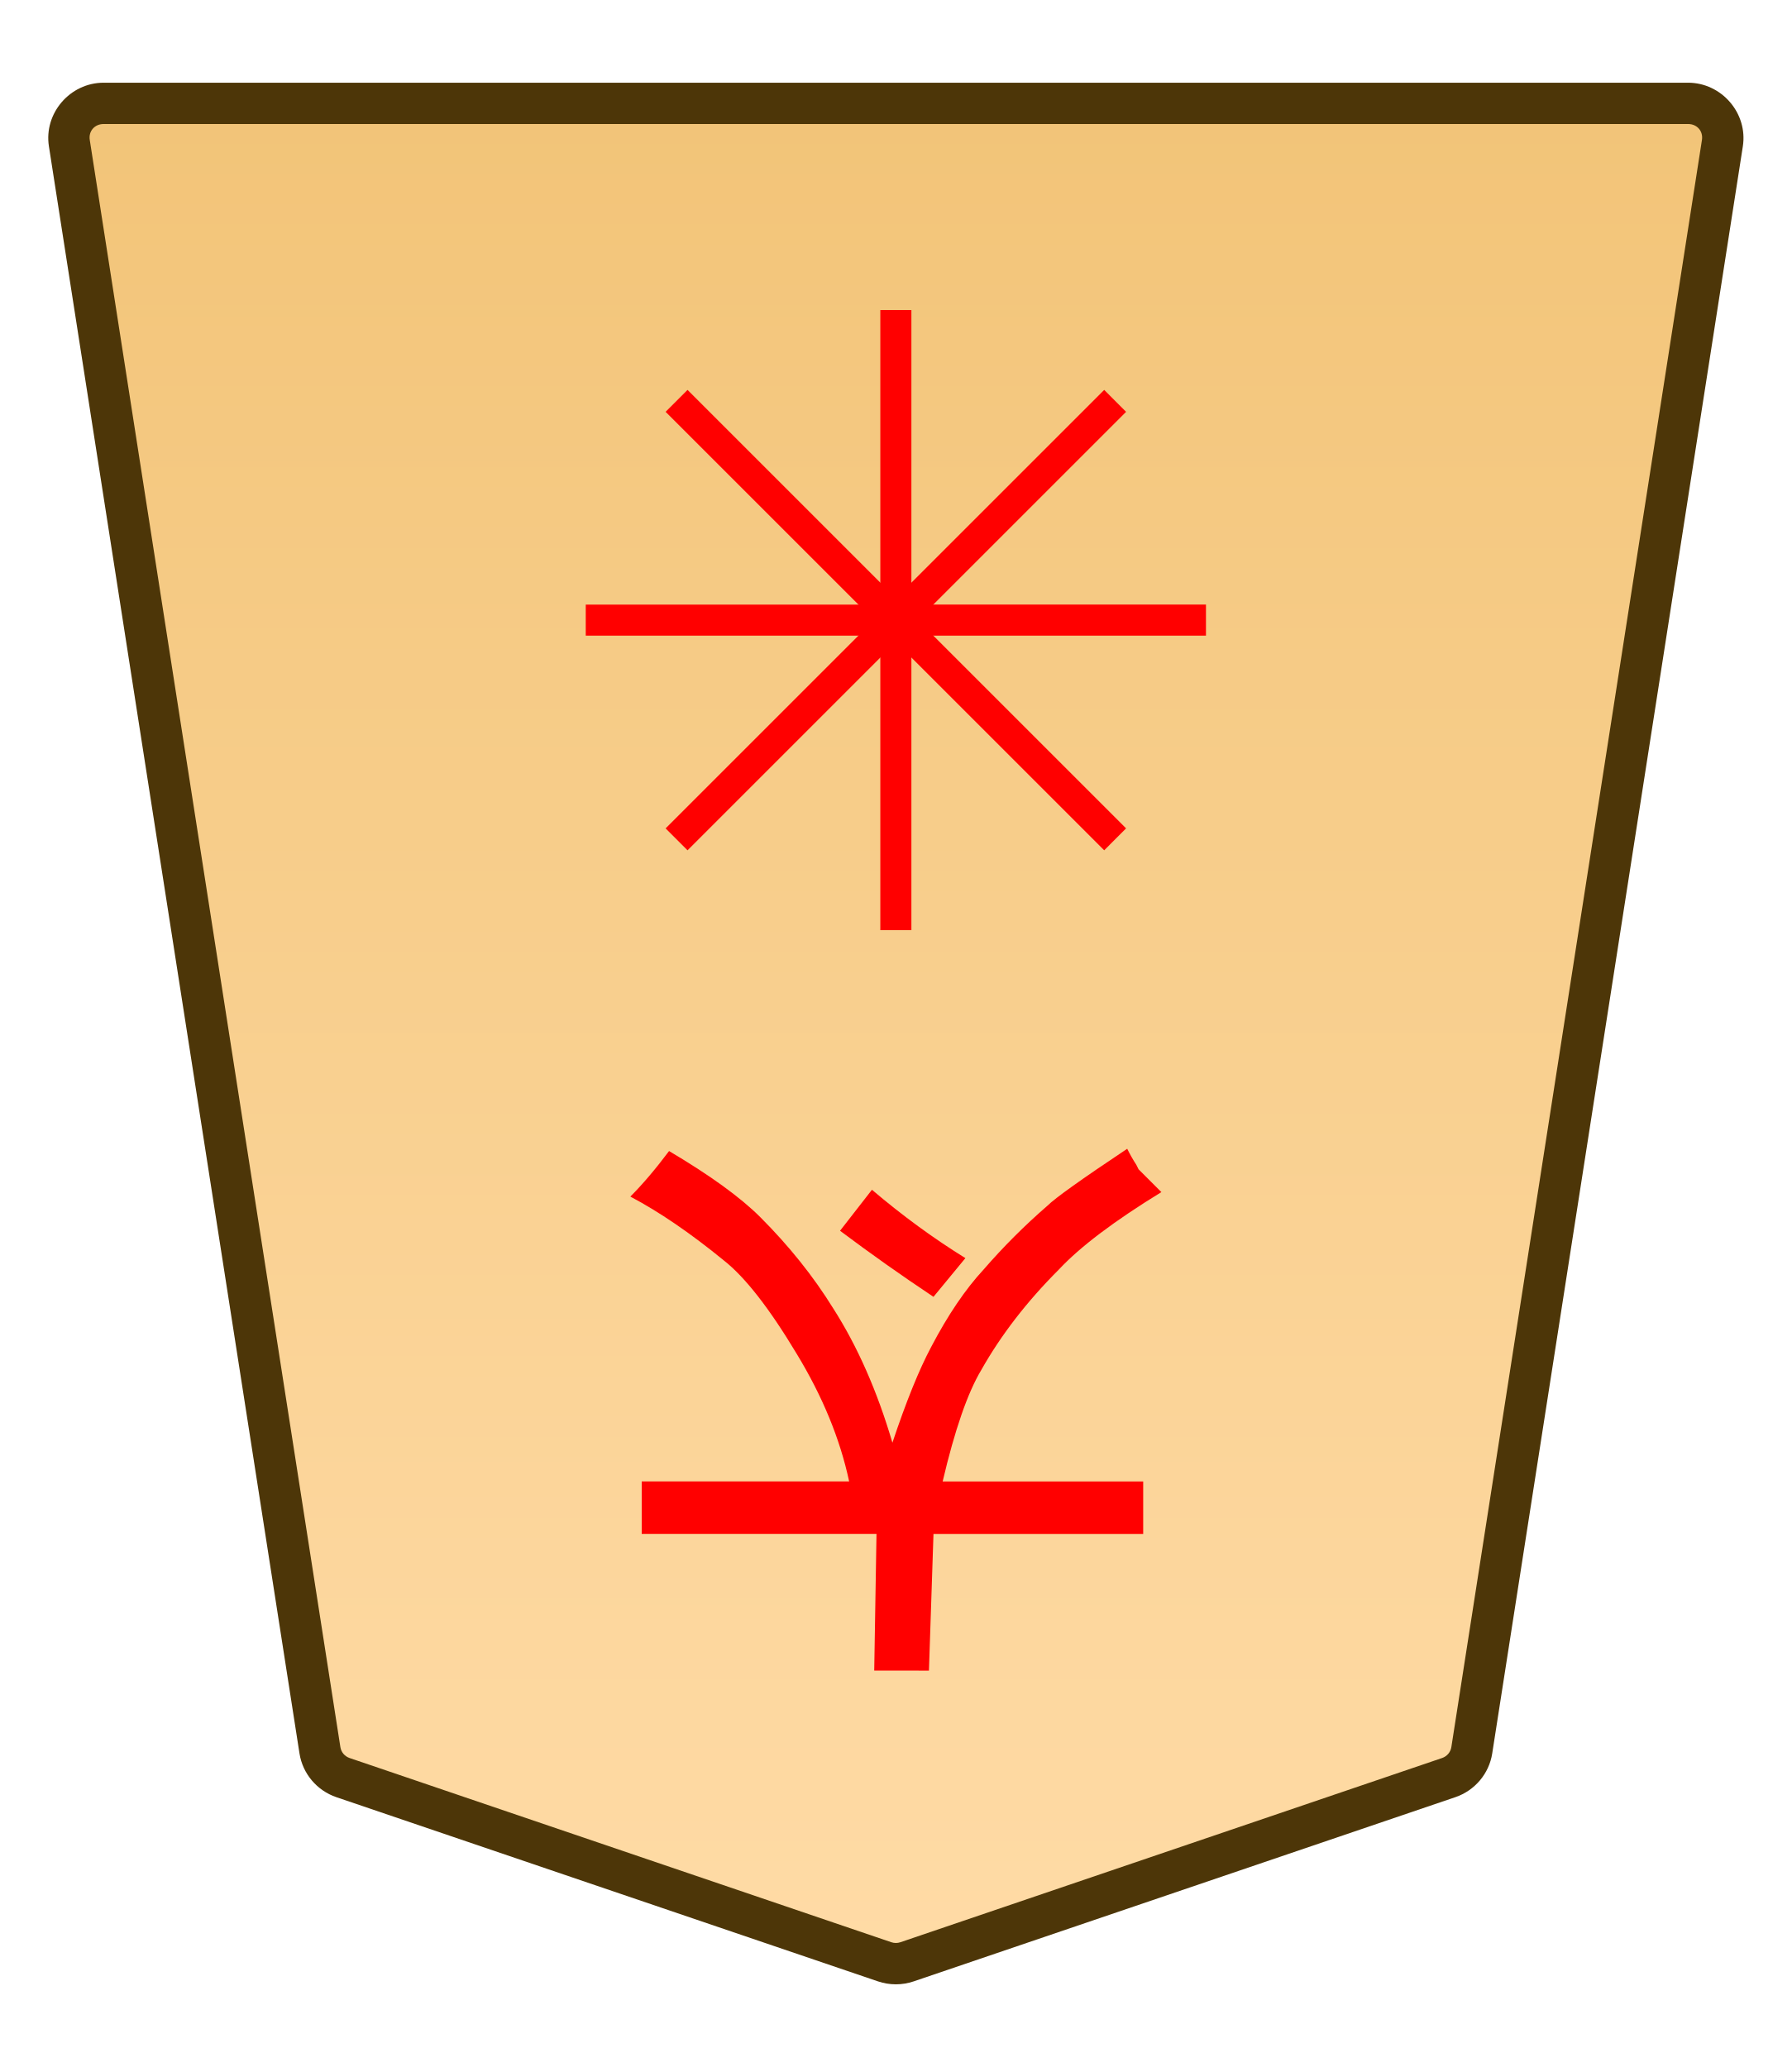
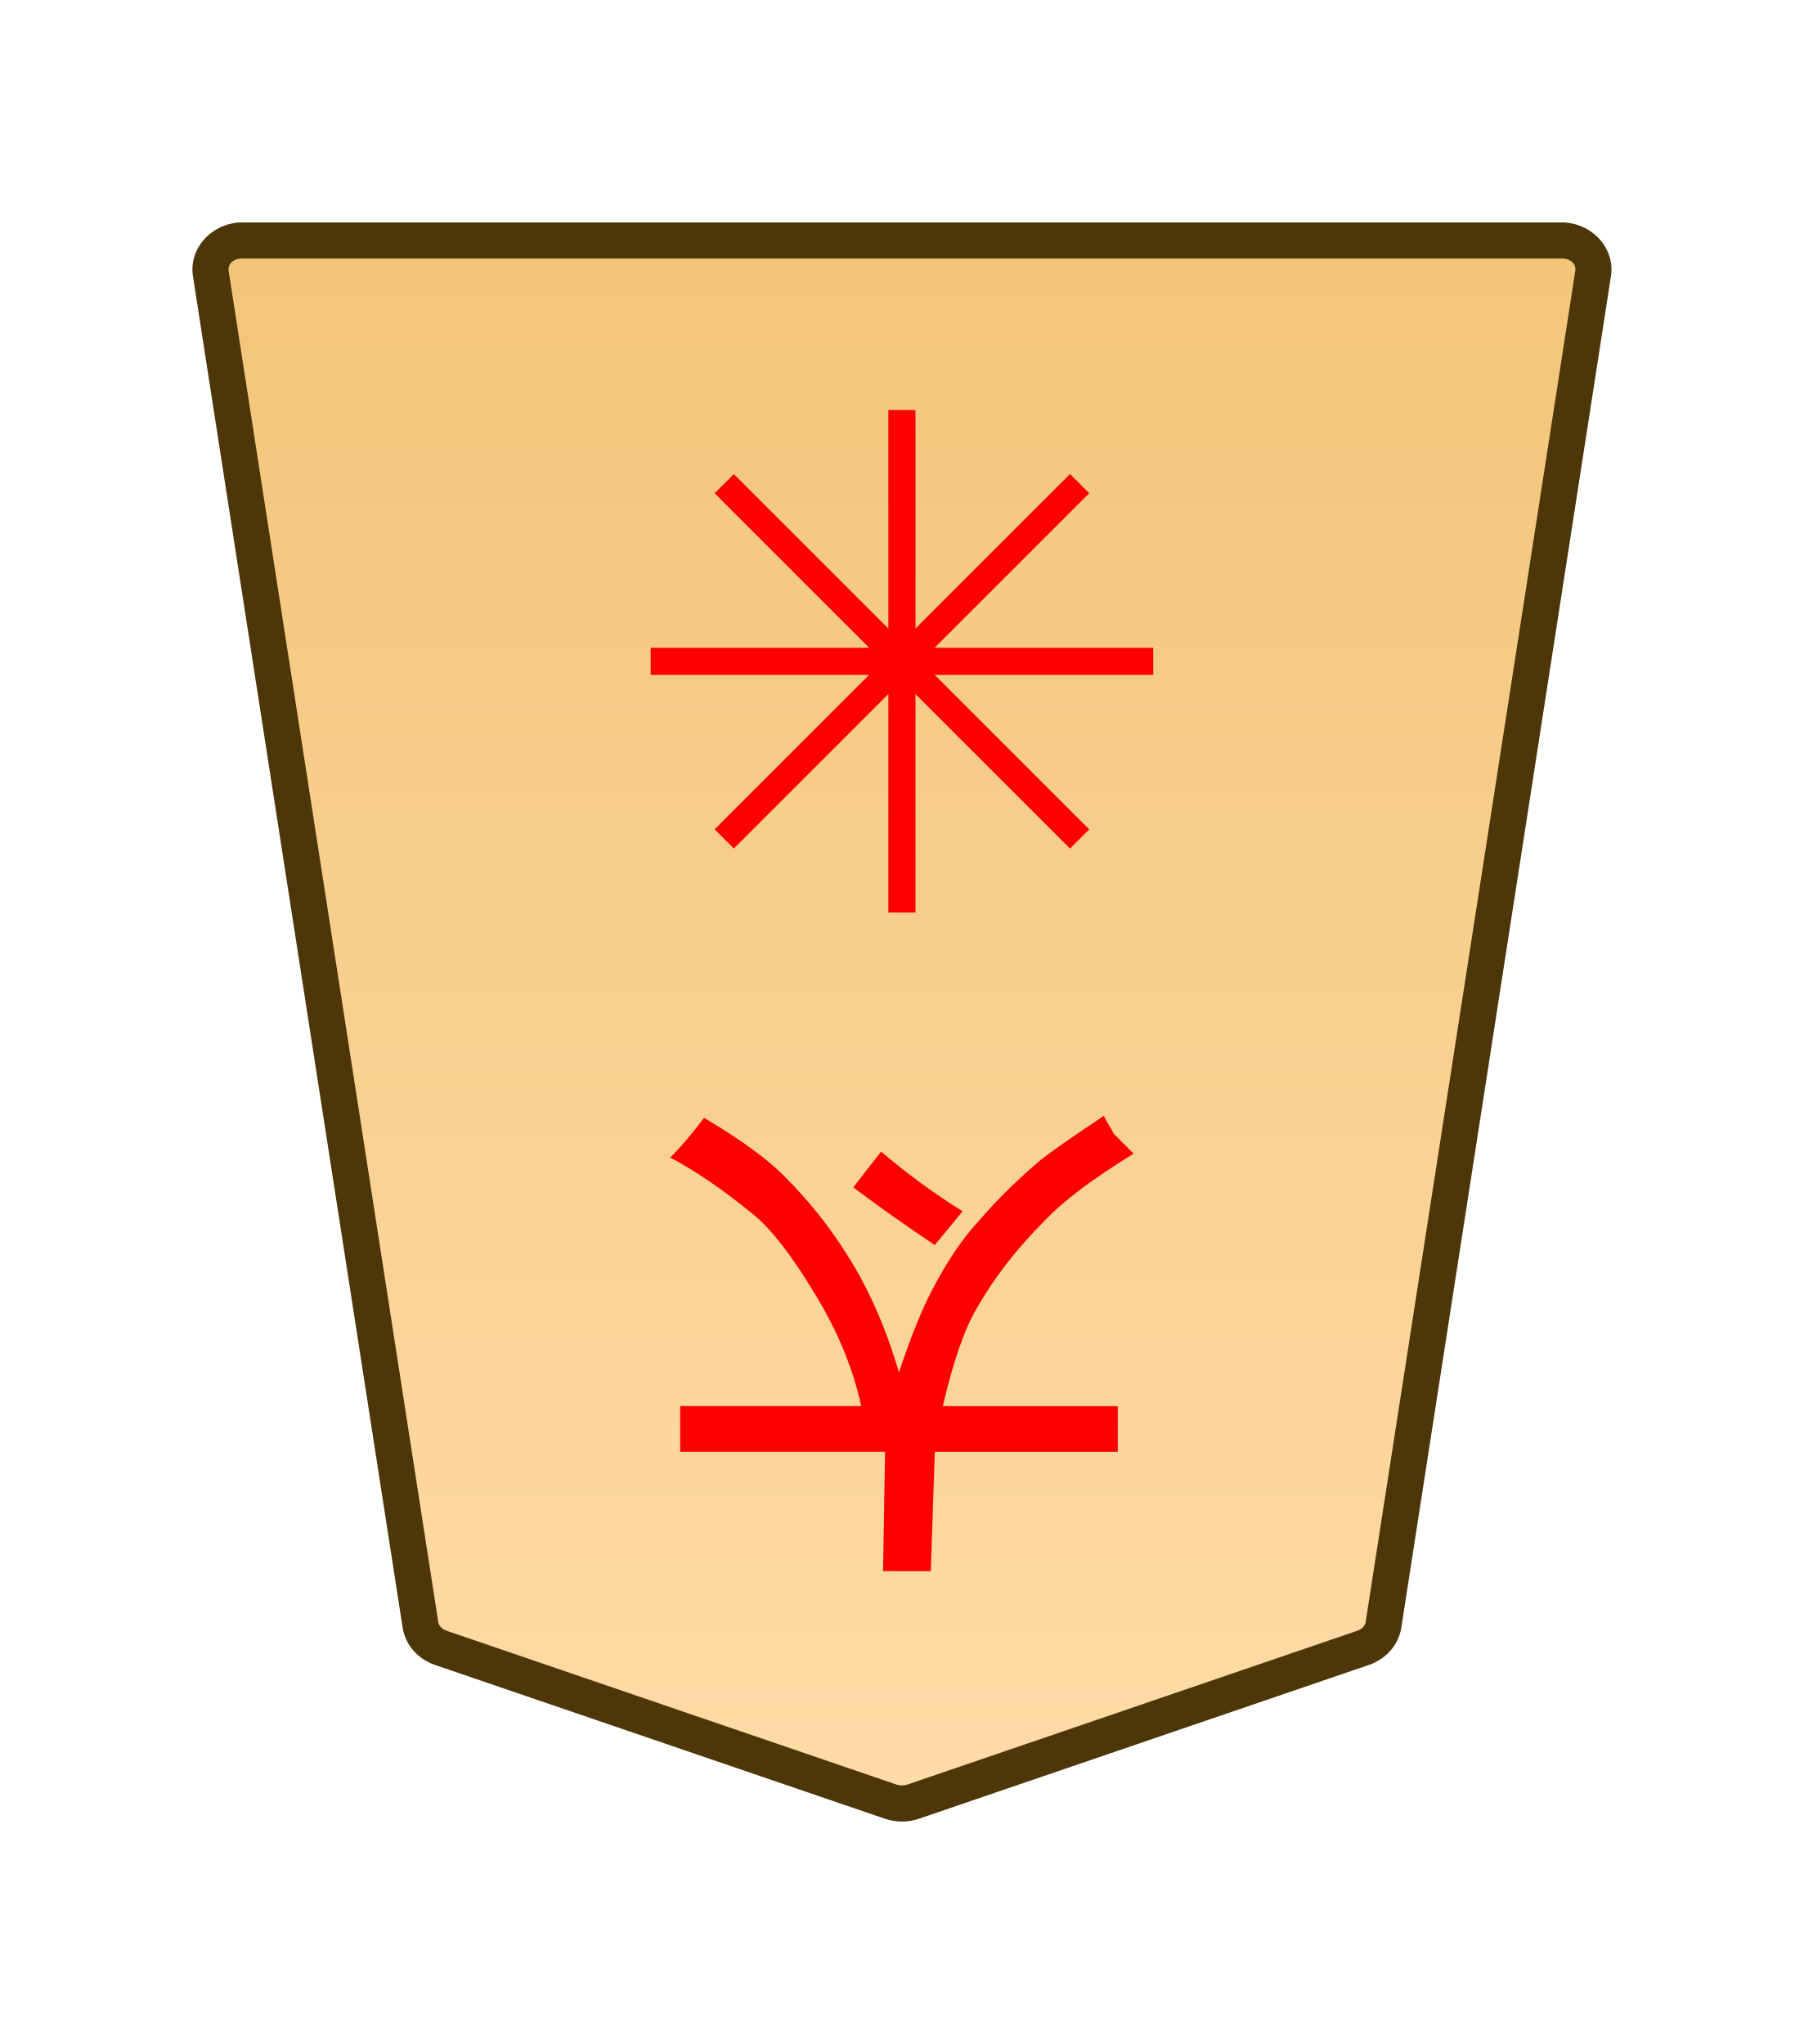
- <svg xmlns="http://www.w3.org/2000/svg" xmlns:xlink="http://www.w3.org/1999/xlink" width="26mm" height="30mm" viewBox="0 0 26 30" version="1.1" id="svg1">
+ <svg xmlns="http://www.w3.org/2000/svg" xmlns:xlink="http://www.w3.org/1999/xlink" width="30mm" height="34mm" viewBox="0 0 30 34" version="1.1" id="svg1">
  <defs id="defs1">
    <linearGradient id="linearGradient22">
      <stop style="stop-color:#ffdba6;stop-opacity:1;" offset="0" id="stop21" />
      <stop style="stop-color:#f2c478;stop-opacity:1;" offset="1" id="stop22" />
    </linearGradient>
-     <clipPath clipPathUnits="userSpaceOnUse" id="clipPath1416">
-       <path d="M 0,2834.646 H 2834.646 V 0 H 0 Z" transform="translate(-674.7107,-1561.322)" id="path1416" />
+     <clipPath clipPathUnits="userSpaceOnUse" id="clipPath1316-31-6-9-2">
+       <path d="M 0,2834.646 H 2834.646 V 0 H 0 Z" transform="translate(-531.9814,-1560.217)" id="path1316-2-1-9-5" />
    </clipPath>
-     <linearGradient xlink:href="#linearGradient22" id="linearGradient19" gradientUnits="userSpaceOnUse" gradientTransform="translate(-311.8117,-212.6033)" x1="289.069" y1="220.195" x2="289.07" y2="143.722" />
+     <linearGradient xlink:href="#linearGradient22" id="linearGradient25" gradientUnits="userSpaceOnUse" gradientTransform="translate(-311.8117,-212.6033)" x1="289.069" y1="220.195" x2="289.07" y2="143.722" />
  </defs>
-   <g id="layer1" transform="translate(-324)">
-     <g id="path15" clip-path="url(#clipPath1416)" transform="matrix(-0.3527778,0,0,0.3527778,328.977,25.79968)">
-       <path style="fill:url(#linearGradient19);stroke-miterlimit:10" d="m 0,0 -22.28,7.578 c -0.3,0.102 -0.625,0.102 -0.924,0 L -45.484,0 c -0.502,-0.171 -0.868,-0.604 -0.949,-1.125 l -10.308,-66.12 c -0.134,-0.86 0.535,-1.636 1.411,-1.636 h 32.588 32.588 c 0.875,0 1.545,0.776 1.41,1.636 L 0.948,-1.125 C 0.867,-0.604 0.502,-0.171 0,0" id="path26" />
-       <path style="fill:#4d3608;stroke-miterlimit:10" d="m -55.33,-69.73 c -1.378,0 -2.464,1.255 -2.252,2.617 l 10.309,66.119 c 0.13,0.835 0.718,1.527 1.516,1.799 l 22.279,7.578 c 0.477,0.163 0.995,0.162 1.473,0 L 0.273,0.805 C 1.071,0.533 1.659,-0.161 1.789,-0.994 L 12.096,-67.113 c 0.214,-1.363 -0.872,-2.617 -2.25,-2.617 H -22.742 Z m 0,1.699 h 32.588 32.588 c 0.372,0 0.626,0.298 0.57,0.654 L 0.107,-1.256 c -0.032,0.208 -0.175,0.381 -0.381,0.451 l -22.281,7.578 c -0.123,0.042 -0.254,0.041 -0.375,0 l -22.279,-7.578 c -0.207,-0.07 -0.351,-0.244 -0.383,-0.451 L -55.9,-67.377 c -0.055,-0.357 0.197,-0.654 0.57,-0.654 z" id="path27" />
+   <g id="g24-2-1" transform="rotate(180,14.99998,16.99986)">
+     <path id="path1315-19-1-6-2" d="m 0,0 -21.223,7.255 c -0.337,0.115 -0.707,0.115 -1.044,0 L -43.49,0 c -0.512,-0.175 -0.879,-0.593 -0.956,-1.088 L -54.328,-64.8 c -0.128,-0.823 0.569,-1.559 1.477,-1.559 h 31.106 31.106 c 0.907,0 1.605,0.736 1.477,1.559 L 0.955,-1.088 C 0.879,-0.593 0.512,-0.175 0,0" style="font-variation-settings:normal;vector-effect:none;fill:url(#linearGradient25);fill-opacity:1;fill-rule:nonzero;stroke:none;stroke-width:1.701;stroke-linecap:butt;stroke-linejoin:miter;stroke-miterlimit:10;stroke-dasharray:none;stroke-dashoffset:0;stroke-opacity:1;-inkscape-stroke:none;stop-color:#000000" transform="matrix(0.3527778,0,0,-0.3527778,22.67116,6.589925)" clip-path="url(#clipPath1316-31-6-9-2)" />
+     <g id="path21-6-0" clip-path="url(#clipPath1316-31-6-9-2)" style="opacity:1" transform="matrix(0.3527778,0,0,-0.3527778,22.67116,6.589925)">
+       <path style="baseline-shift:baseline;display:inline;overflow:visible;vector-effect:none;fill:#4d3608;stroke-miterlimit:10;enable-background:accumulate;stop-color:#000000;stop-opacity:1" d="m -52.852,-67.209 c -1.368,0 -2.528,1.177 -2.316,2.539 l 9.881,63.713 c 0.129,0.829 0.735,1.493 1.521,1.762 l 21.225,7.256 c 0.517,0.176 1.075,0.176 1.592,0 h 0.002 L 0.275,0.805 C 1.061,0.536 1.667,-0.128 1.795,-0.957 v -0.002 L 11.678,-64.67 c 0.212,-1.363 -0.949,-2.539 -2.316,-2.539 H -21.744 Z m 0,1.701 h 31.107 31.105 c 0.447,0 0.681,0.293 0.637,0.576 v 0.002 L 0.115,-1.217 c -0.025,0.16 -0.153,0.331 -0.391,0.412 L -21.498,6.451 v -0.002 c -0.157,0.054 -0.337,0.054 -0.494,0 v 0.002 l -21.223,-7.256 c -0.238,-0.081 -0.366,-0.253 -0.391,-0.414 l -9.883,-63.711 v -0.002 c -0.044,-0.284 0.188,-0.576 0.637,-0.576 z" id="path23-0-1" />
    </g>
-     <path style="fill:#ff0000;stroke-width:0.353" d="m -338.009,-18.26 0.463,-0.562 q 0.695,0.463 1.356,0.959 l -0.463,0.595 q -0.661,-0.562 -1.356,-0.992 z m 1.323,-5.986 -0.033,1.984 h 3.407 v 0.761 h -3.01 q 0.198,0.926 0.761,1.852 0.595,0.992 1.058,1.356 0.728,0.595 1.356,0.926 -0.265,0.265 -0.562,0.661 -0.893,-0.529 -1.323,-0.959 -0.628,-0.628 -1.058,-1.323 -0.529,-0.827 -0.86,-1.951 -0.298,0.893 -0.562,1.389 -0.364,0.695 -0.761,1.124 -0.43,0.496 -0.926,0.926 -0.165,0.165 -1.158,0.827 -0.066,-0.132 -0.132,-0.232 -0.033,-0.066 -0.033,-0.066 0,0 -0.331,-0.331 1.025,-0.628 1.488,-1.124 0.695,-0.695 1.124,-1.455 0.298,-0.496 0.562,-1.621 h -2.91 v -0.761 h 3.043 l 0.066,-1.984 z" id="text15" transform="scale(-1)" aria-label="太" />
-     <path style="fill:#ff0000;stroke-miterlimit:10" d="M -0.639,0 V 25.512 H 0.639 V 0 Z" id="path16" transform="matrix(-0.3527778,0,0,0.3527778,336.9999,4.50003)" />
-     <path style="fill:#ff0000;stroke-miterlimit:10" d="M -25.512,-0.639 V 0.639 H 0 v -1.277 z" id="path17" transform="matrix(-0.3527778,0,0,0.3527778,332.4999,9.000036)" />
-     <path style="fill:#ff0000;stroke-miterlimit:10" d="M -0.451,-0.451 -18.49,17.588 -17.59,18.49 0.451,0.451 Z" id="path18" transform="matrix(-0.3527778,0,0,0.3527778,333.8179,5.818052)" />
-     <path style="fill:#ff0000;stroke-miterlimit:10" d="m -17.59,-18.49 -0.9,0.902 18.039,18.039 0.902,-0.902 z" id="path19" transform="matrix(-0.3527778,0,0,0.3527778,333.8179,12.182)" />
  </g>
+   <path style="baseline-shift:baseline;display:inline;overflow:visible;vector-effect:none;fill:#ff0000;stroke-width:0.353;stroke-miterlimit:10;enable-background:accumulate;stop-color:#000000" d="m 15.225,6.821 v 8.358 h -0.451 V 6.821 Z" id="path1317-86-6" />
+   <path style="baseline-shift:baseline;display:inline;overflow:visible;vector-effect:none;fill:#ff0000;stroke-width:0.353;stroke-miterlimit:10;enable-background:accumulate;stop-color:#000000" d="m 19.179,10.775 v 0.451 h -8.358 v -0.451 z" id="path1323-8-40" />
+   <path style="font-size:8.467px;font-family:Osaka;fill:#ff0000;stroke-width:0.353" d="m 16.009,20.148 -0.463,0.562 q -0.695,-0.463 -1.356,-0.959 l 0.463,-0.595 q 0.661,0.562 1.356,0.992 z m -1.323,5.986 0.033,-1.984 h -3.407 v -0.761 h 3.01 q -0.198,-0.926 -0.761,-1.852 -0.595,-0.992 -1.058,-1.356 -0.728,-0.595 -1.356,-0.926 0.265,-0.265 0.562,-0.661 0.893,0.529 1.323,0.959 0.628,0.628 1.058,1.323 0.529,0.827 0.86,1.951 0.298,-0.893 0.562,-1.389 0.364,-0.695 0.761,-1.124 0.43,-0.496 0.926,-0.926 0.165,-0.165 1.158,-0.827 0.066,0.132 0.132,0.232 0.033,0.066 0.033,0.066 0,0 0.331,0.331 -1.025,0.628 -1.488,1.124 -0.695,0.695 -1.124,1.455 -0.298,0.496 -0.562,1.621 h 2.91 v 0.761 h -3.043 l -0.066,1.984 z" id="text1328-86-6" aria-label="太" />
+   <path style="baseline-shift:baseline;display:inline;overflow:visible;vector-effect:none;fill:#ff0000;stroke-width:0.353;stroke-miterlimit:10;enable-background:accumulate;stop-color:#000000" d="m 18.114,8.204 -5.91,5.91 -0.319,-0.319 5.91,-5.91 z" id="path2796-1" />
+   <path style="baseline-shift:baseline;display:inline;overflow:visible;vector-effect:none;fill:#ff0000;stroke-width:0.353;stroke-miterlimit:10;enable-background:accumulate;stop-color:#000000" d="m 18.114,13.796 -0.319,0.319 -5.91,-5.91 0.319,-0.319 z" id="path2798-8" />
</svg>
